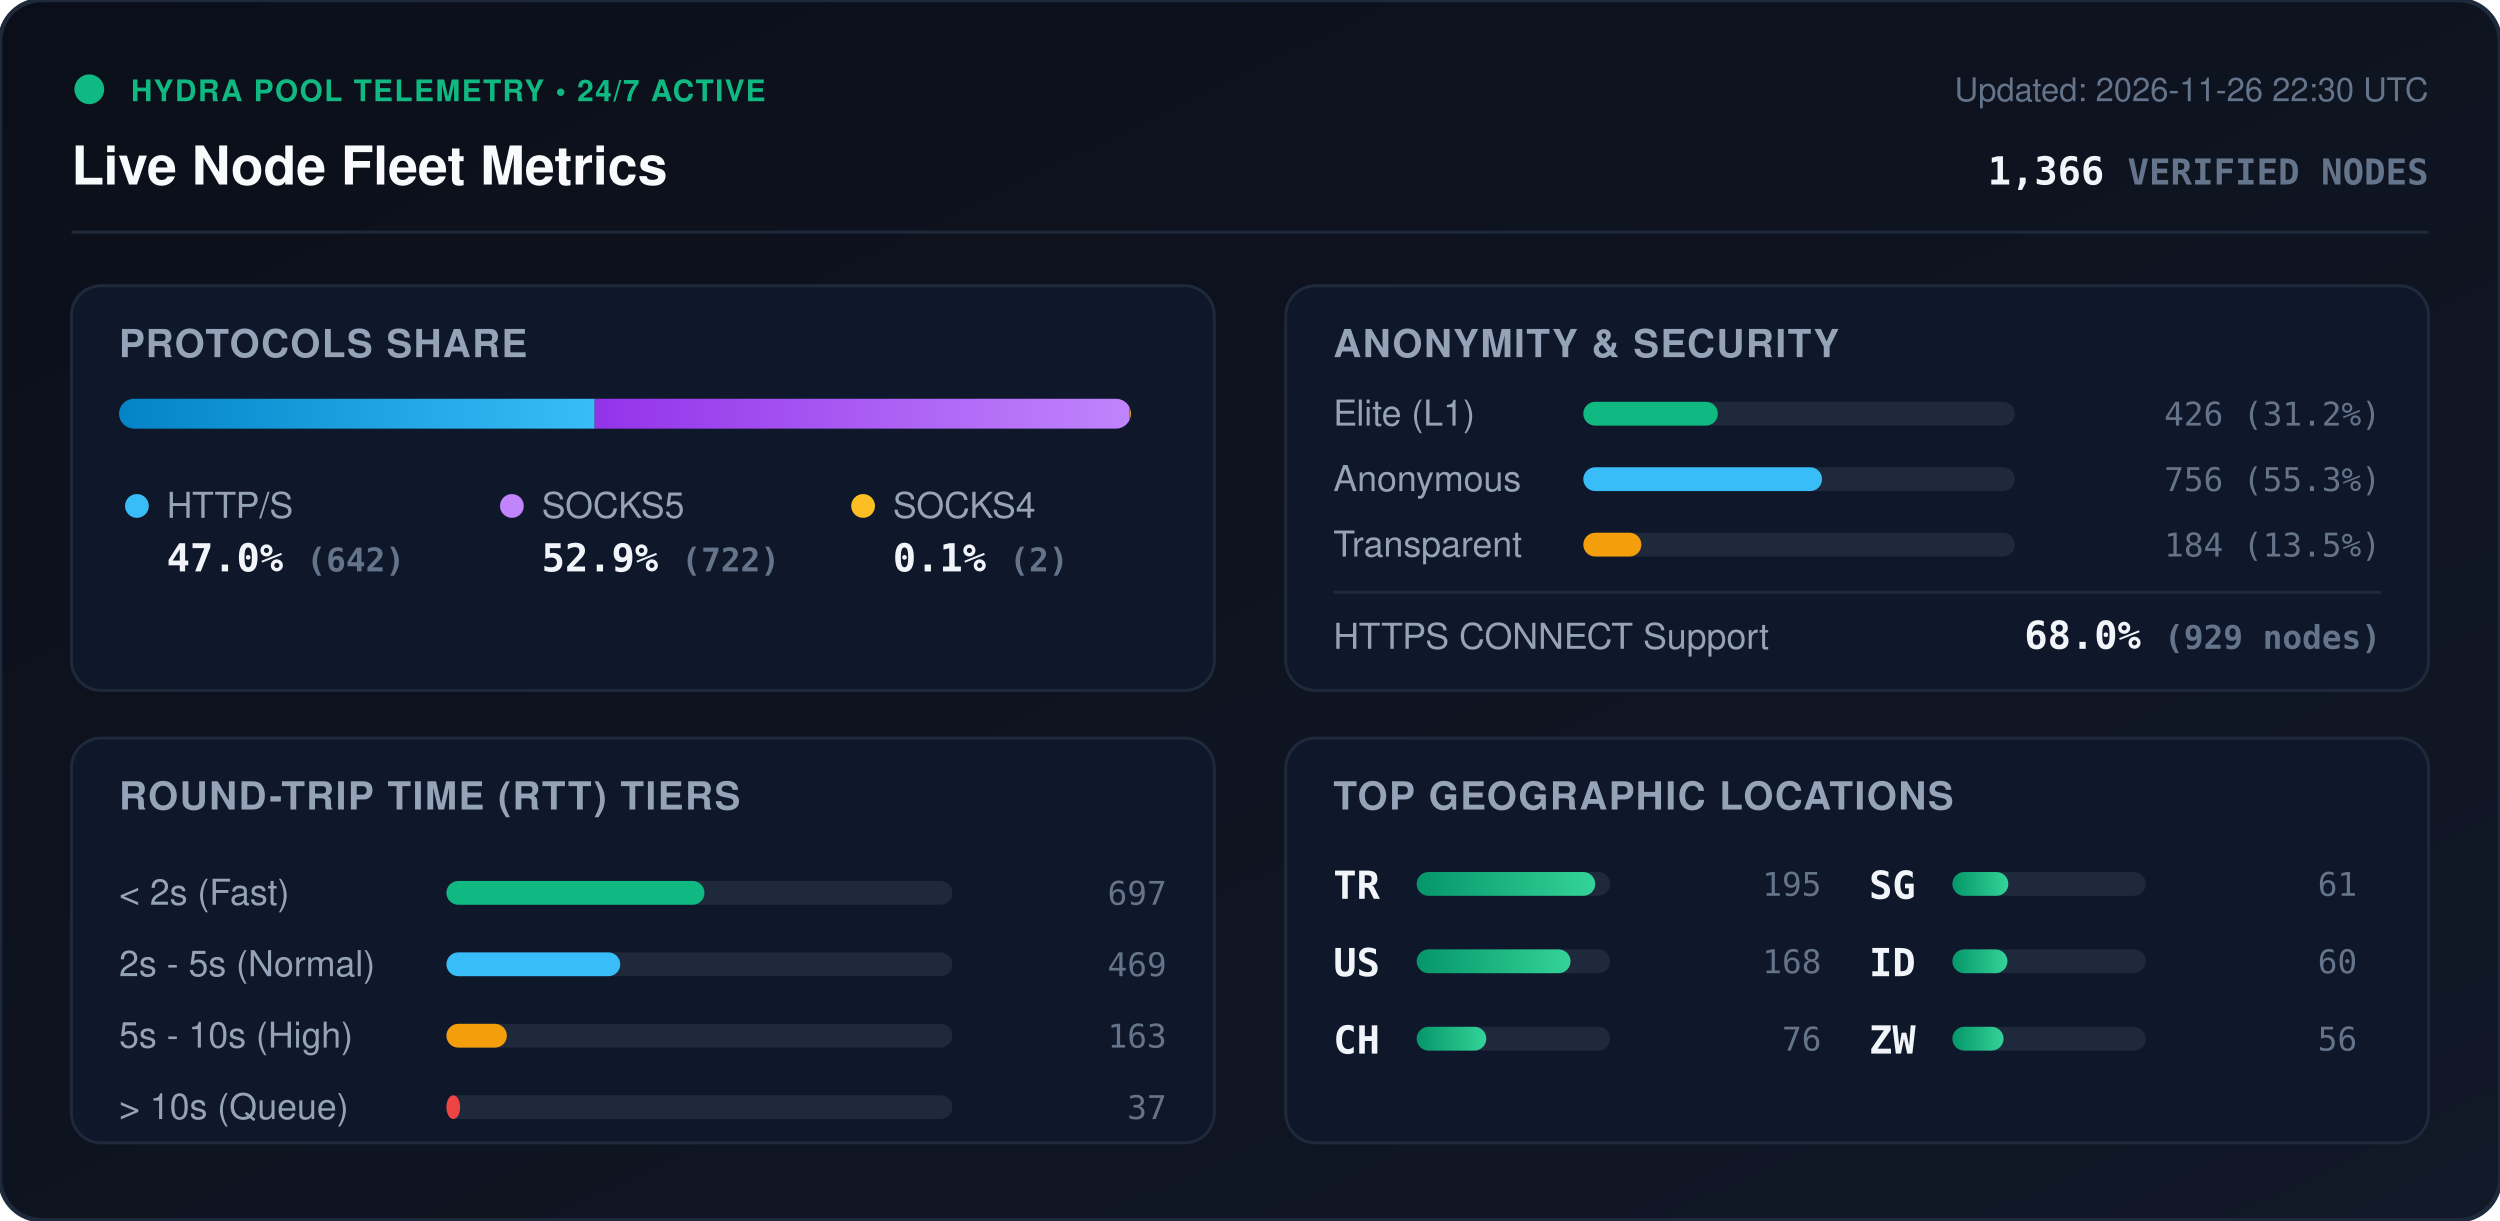
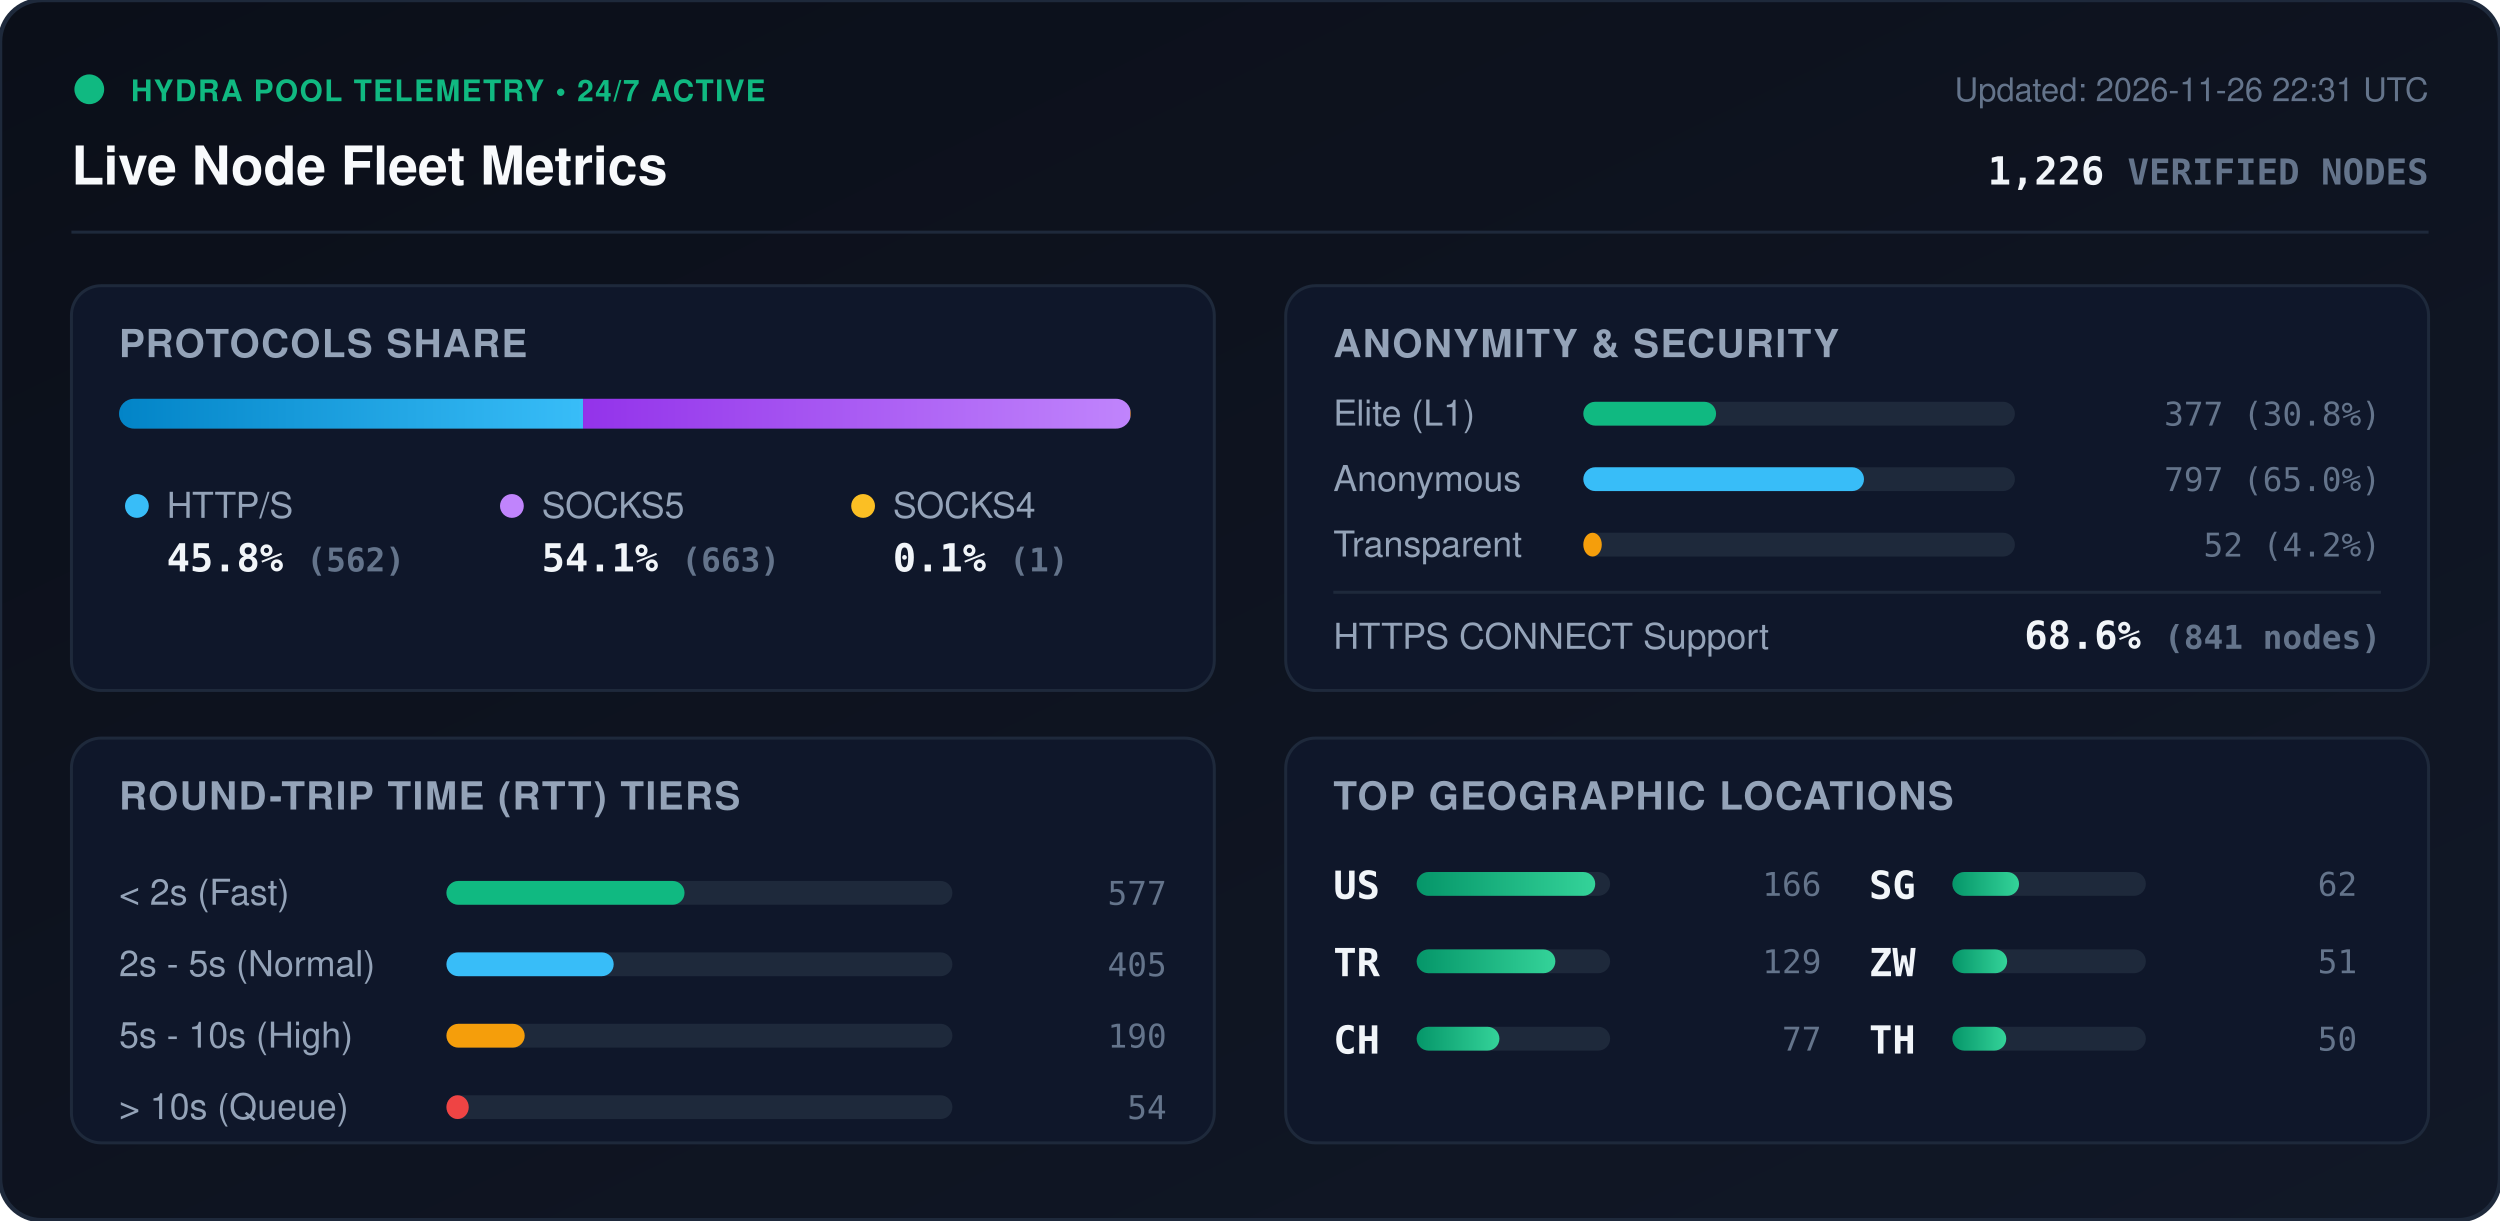
<svg xmlns="http://www.w3.org/2000/svg" viewBox="0 0 840 410" width="840" height="410" style="max-width: 100%; height: auto;">
  <defs>
    <linearGradient id="bg" x1="0%" y1="0%" x2="100%" y2="100%">
      <stop offset="0%" stop-color="#0b0f19" />
      <stop offset="100%" stop-color="#111827" />
    </linearGradient>
    <linearGradient id="bar-http" x1="0%" y1="0%" x2="100%" y2="0%">
      <stop offset="0%" stop-color="#0284c7" />
      <stop offset="100%" stop-color="#38bdf8" />
    </linearGradient>
    <linearGradient id="bar-socks5" x1="0%" y1="0%" x2="100%" y2="0%">
      <stop offset="0%" stop-color="#9333ea" />
      <stop offset="100%" stop-color="#c084fc" />
    </linearGradient>
    <linearGradient id="bar-socks4" x1="0%" y1="0%" x2="100%" y2="0%">
      <stop offset="0%" stop-color="#d97706" />
      <stop offset="100%" stop-color="#fbbf24" />
    </linearGradient>
    <linearGradient id="bar-green" x1="0%" y1="0%" x2="100%" y2="0%">
      <stop offset="0%" stop-color="#059669" />
      <stop offset="100%" stop-color="#34d399" />
    </linearGradient>
    <clipPath id="prog-track-clip">
      <rect width="340.0" height="10" rx="5" />
    </clipPath>
    <style>
      .title { font: 700 18px -apple-system, BlinkMacSystemFont, 'Segoe UI', Helvetica, Arial, sans-serif; fill: #f8fafc; }
      .sub { font: 500 11px -apple-system, BlinkMacSystemFont, 'Segoe UI', Helvetica, Arial, sans-serif; fill: #64748b; }
      .section-hdr { font: 600 13px -apple-system, BlinkMacSystemFont, 'Segoe UI', Helvetica, Arial, sans-serif; fill: #94a3b8; letter-spacing: 0.5px; }
      .metric-val { font: 700 13px -apple-system, BlinkMacSystemFont, 'Segoe UI', Helvetica, Arial, sans-serif; fill: #f1f5f9; }
      .metric-lbl { font: 500 12px -apple-system, BlinkMacSystemFont, 'Segoe UI', Helvetica, Arial, sans-serif; fill: #94a3b8; }
      .badge-txt { font: 700 10px -apple-system, BlinkMacSystemFont, 'Segoe UI', Helvetica, Arial, sans-serif; fill: #10b981; letter-spacing: 0.5px; }
      .mono { font-family: ui-monospace, SFMono-Regular, Menlo, Monaco, Consolas, monospace; }
      .pulse { animation: beacon 2s infinite ease-in-out; }
      @keyframes beacon { 0%, 100% { opacity: 1; } 50% { opacity: 0.35; } }
    </style>
  </defs>
  <rect width="840" height="410" rx="14" fill="url(#bg)" stroke="#1e293b" stroke-width="1.5" />
  <g transform="translate(24, 24)">
    <circle cx="6" cy="6" r="5" fill="#10b981" class="pulse" />
    <text x="20" y="10" class="badge-txt">HYDRA POOL TELEMETRY • 24/7 ACTIVE</text>
    <text x="0" y="38" class="title">Live Node Fleet Metrics</text>
-     <text x="792" y="10" text-anchor="end" class="sub">Updated: 2026-11-26 22:30 UTC</text>
-     <text x="792" y="38" text-anchor="end" class="metric-val mono" fill="#38bdf8">1,366 <tspan font-size="12" fill="#64748b">VERIFIED NODES</tspan>
+     <text x="792" y="10" text-anchor="end" class="sub">Updated: 2026-11-26 22:31 UTC</text>
+     <text x="792" y="38" text-anchor="end" class="metric-val mono" fill="#38bdf8">1,226 <tspan font-size="12" fill="#64748b">VERIFIED NODES</tspan>
    </text>
  </g>
  <line x1="24" y1="78" x2="816" y2="78" stroke="#1e293b" stroke-width="1" />
  <g transform="translate(24, 96)">
    <rect width="384" height="136" rx="10" fill="#0f172a" stroke="#1e293b" />
    <text x="16" y="24" class="section-hdr">PROTOCOLS SHARE</text>
    <g transform="translate(16, 38)">
      <rect width="340.0" height="10" rx="5" fill="#1e293b" />
      <g clip-path="url(#prog-track-clip)">
-         <rect x="0" width="159.8" height="10" fill="url(#bar-http)" />
-         <rect x="159.8" width="179.7" height="10" fill="url(#bar-socks5)" />
-         <rect x="339.5" width="0.5" height="10" fill="url(#bar-socks4)" />
+         <rect x="0" width="155.9" height="10" fill="url(#bar-http)" />
+         <rect x="155.9" width="183.9" height="10" fill="url(#bar-socks5)" />
+         <rect x="339.8" width="0.3" height="10" fill="url(#bar-socks4)" />
      </g>
    </g>
    <g transform="translate(16, 68)">
      <circle cx="6" cy="6" r="4" fill="#38bdf8" />
      <text x="16" y="10" class="metric-lbl">HTTP/S</text>
-       <text x="16" y="28" class="metric-val mono">47.0% <tspan font-size="11" fill="#64748b">(642)</tspan>
+       <text x="16" y="28" class="metric-val mono">45.8% <tspan font-size="11" fill="#64748b">(562)</tspan>
      </text>
      <circle cx="132" cy="6" r="4" fill="#c084fc" />
      <text x="142" y="10" class="metric-lbl">SOCKS5</text>
-       <text x="142" y="28" class="metric-val mono">52.9% <tspan font-size="11" fill="#64748b">(722)</tspan>
+       <text x="142" y="28" class="metric-val mono">54.1% <tspan font-size="11" fill="#64748b">(663)</tspan>
      </text>
      <circle cx="250" cy="6" r="4" fill="#fbbf24" />
      <text x="260" y="10" class="metric-lbl">SOCKS4</text>
-       <text x="260" y="28" class="metric-val mono">0.1% <tspan font-size="11" fill="#64748b">(2)</tspan>
+       <text x="260" y="28" class="metric-val mono">0.1% <tspan font-size="11" fill="#64748b">(1)</tspan>
      </text>
    </g>
  </g>
  <g transform="translate(432, 96)">
    <rect width="384" height="136" rx="10" fill="#0f172a" stroke="#1e293b" />
    <text x="16" y="24" class="section-hdr">ANONYMITY &amp; SECURITY</text>
    <text x="16" y="47" class="metric-lbl">Elite (L1)</text>
    <rect x="100" y="39" width="145.0" height="8" rx="4" fill="#1e293b" />
-     <rect x="100" y="39" width="45.2" height="8" rx="4" fill="#10b981" />
-     <text x="368" y="47" text-anchor="end" class="mono sub" fill="#e2e8f0">426 (31.2%)</text>
+     <rect x="100" y="39" width="44.6" height="8" rx="4" fill="#10b981" />
+     <text x="368" y="47" text-anchor="end" class="mono sub" fill="#e2e8f0">377 (30.8%)</text>
    <text x="16" y="69" class="metric-lbl">Anonymous</text>
    <rect x="100" y="61" width="145.0" height="8" rx="4" fill="#1e293b" />
-     <rect x="100" y="61" width="80.2" height="8" rx="4" fill="#38bdf8" />
-     <text x="368" y="69" text-anchor="end" class="mono sub" fill="#e2e8f0">756 (55.3%)</text>
+     <rect x="100" y="61" width="94.3" height="8" rx="4" fill="#38bdf8" />
+     <text x="368" y="69" text-anchor="end" class="mono sub" fill="#e2e8f0">797 (65.0%)</text>
    <text x="16" y="91" class="metric-lbl">Transparent</text>
    <rect x="100" y="83" width="145.0" height="8" rx="4" fill="#1e293b" />
-     <rect x="100" y="83" width="19.5" height="8" rx="4" fill="#f59e0b" />
-     <text x="368" y="91" text-anchor="end" class="mono sub" fill="#e2e8f0">184 (13.5%)</text>
+     <rect x="100" y="83" width="6.2" height="8" rx="4" fill="#f59e0b" />
+     <text x="368" y="91" text-anchor="end" class="mono sub" fill="#e2e8f0">52 (4.2%)</text>
    <line x1="16" y1="103" x2="368" y2="103" stroke="#1e293b" stroke-width="1" />
    <text x="16" y="122" class="metric-lbl">HTTPS CONNECT Support</text>
-     <text x="368" y="122" text-anchor="end" class="metric-val mono" fill="#34d399">68.0% <tspan font-size="11" fill="#64748b">(929 nodes)</tspan>
+     <text x="368" y="122" text-anchor="end" class="metric-val mono" fill="#34d399">68.6% <tspan font-size="11" fill="#64748b">(841 nodes)</tspan>
    </text>
  </g>
  <g transform="translate(24, 248)">
    <rect width="384" height="136" rx="10" fill="#0f172a" stroke="#1e293b" />
    <text x="16" y="24" class="section-hdr">ROUND-TRIP TIME (RTT) TIERS</text>
    <g transform="translate(16, 42)">
      <text x="0" y="14" class="metric-lbl">&lt; 2s (Fast)</text>
      <rect x="110" y="6" width="170" height="8" rx="4" fill="#1e293b" />
-       <rect x="110" y="6" width="86.7" height="8" rx="4" fill="#10b981" />
-       <text x="352" y="14" text-anchor="end" class="mono sub">697</text>
+       <rect x="110" y="6" width="80.0" height="8" rx="4" fill="#10b981" />
+       <text x="352" y="14" text-anchor="end" class="mono sub">577</text>
      <text x="0" y="38" class="metric-lbl">2s - 5s (Normal)</text>
      <rect x="110" y="30" width="170" height="8" rx="4" fill="#1e293b" />
-       <rect x="110" y="30" width="58.4" height="8" rx="4" fill="#38bdf8" />
-       <text x="352" y="38" text-anchor="end" class="mono sub">469</text>
+       <rect x="110" y="30" width="56.2" height="8" rx="4" fill="#38bdf8" />
+       <text x="352" y="38" text-anchor="end" class="mono sub">405</text>
      <text x="0" y="62" class="metric-lbl">5s - 10s (High)</text>
      <rect x="110" y="54" width="170" height="8" rx="4" fill="#1e293b" />
-       <rect x="110" y="54" width="20.3" height="8" rx="4" fill="#f59e0b" />
-       <text x="352" y="62" text-anchor="end" class="mono sub">163</text>
+       <rect x="110" y="54" width="26.3" height="8" rx="4" fill="#f59e0b" />
+       <text x="352" y="62" text-anchor="end" class="mono sub">190</text>
      <text x="0" y="86" class="metric-lbl">&gt; 10s (Queue)</text>
      <rect x="110" y="78" width="170" height="8" rx="4" fill="#1e293b" />
-       <rect x="110" y="78" width="4.6" height="8" rx="4" fill="#ef4444" />
-       <text x="352" y="86" text-anchor="end" class="mono sub">37</text>
+       <rect x="110" y="78" width="7.5" height="8" rx="4" fill="#ef4444" />
+       <text x="352" y="86" text-anchor="end" class="mono sub">54</text>
    </g>
  </g>
  <g transform="translate(432, 248)">
    <rect width="384" height="136" rx="10" fill="#0f172a" stroke="#1e293b" />
    <text x="16" y="24" class="section-hdr">TOP GEOGRAPHIC LOCATIONS</text>
    <g transform="translate(16, 42)">
      <g transform="translate(0, 0)">
+         <text x="0" y="12" class="mono metric-val" font-size="12">US</text>
+         <rect x="28" y="3" width="65" height="8" rx="4" fill="#1e293b" />
+         <rect x="28" y="3" width="60.0" height="8" rx="4" fill="url(#bar-green)" />
+         <text x="164" y="11" text-anchor="end" class="mono sub">166</text>
+       </g>
+       <g transform="translate(0, 26)">
        <text x="0" y="12" class="mono metric-val" font-size="12">TR</text>
        <rect x="28" y="3" width="65" height="8" rx="4" fill="#1e293b" />
-         <rect x="28" y="3" width="60.0" height="8" rx="4" fill="url(#bar-green)" />
-         <text x="164" y="11" text-anchor="end" class="mono sub">195</text>
-       </g>
-       <g transform="translate(0, 26)">
-         <text x="0" y="12" class="mono metric-val" font-size="12">US</text>
-         <rect x="28" y="3" width="65" height="8" rx="4" fill="#1e293b" />
-         <rect x="28" y="3" width="51.7" height="8" rx="4" fill="url(#bar-green)" />
-         <text x="164" y="11" text-anchor="end" class="mono sub">168</text>
+         <rect x="28" y="3" width="46.6" height="8" rx="4" fill="url(#bar-green)" />
+         <text x="164" y="11" text-anchor="end" class="mono sub">129</text>
      </g>
      <g transform="translate(0, 52)">
        <text x="0" y="12" class="mono metric-val" font-size="12">CH</text>
        <rect x="28" y="3" width="65" height="8" rx="4" fill="#1e293b" />
-         <rect x="28" y="3" width="23.4" height="8" rx="4" fill="url(#bar-green)" />
-         <text x="164" y="11" text-anchor="end" class="mono sub">76</text>
+         <rect x="28" y="3" width="27.8" height="8" rx="4" fill="url(#bar-green)" />
+         <text x="164" y="11" text-anchor="end" class="mono sub">77</text>
      </g>
      <g transform="translate(180, 0)">
        <text x="0" y="12" class="mono metric-val" font-size="12">SG</text>
        <rect x="28" y="3" width="65" height="8" rx="4" fill="#1e293b" />
-         <rect x="28" y="3" width="18.8" height="8" rx="4" fill="url(#bar-green)" />
-         <text x="164" y="11" text-anchor="end" class="mono sub">61</text>
+         <rect x="28" y="3" width="22.4" height="8" rx="4" fill="url(#bar-green)" />
+         <text x="164" y="11" text-anchor="end" class="mono sub">62</text>
      </g>
      <g transform="translate(180, 26)">
-         <text x="0" y="12" class="mono metric-val" font-size="12">ID</text>
+         <text x="0" y="12" class="mono metric-val" font-size="12">ZW</text>
        <rect x="28" y="3" width="65" height="8" rx="4" fill="#1e293b" />
-         <rect x="28" y="3" width="18.5" height="8" rx="4" fill="url(#bar-green)" />
-         <text x="164" y="11" text-anchor="end" class="mono sub">60</text>
+         <rect x="28" y="3" width="18.4" height="8" rx="4" fill="url(#bar-green)" />
+         <text x="164" y="11" text-anchor="end" class="mono sub">51</text>
      </g>
      <g transform="translate(180, 52)">
-         <text x="0" y="12" class="mono metric-val" font-size="12">ZW</text>
+         <text x="0" y="12" class="mono metric-val" font-size="12">TH</text>
        <rect x="28" y="3" width="65" height="8" rx="4" fill="#1e293b" />
-         <rect x="28" y="3" width="17.2" height="8" rx="4" fill="url(#bar-green)" />
-         <text x="164" y="11" text-anchor="end" class="mono sub">56</text>
+         <rect x="28" y="3" width="18.1" height="8" rx="4" fill="url(#bar-green)" />
+         <text x="164" y="11" text-anchor="end" class="mono sub">50</text>
      </g>
    </g>
  </g>
</svg>
